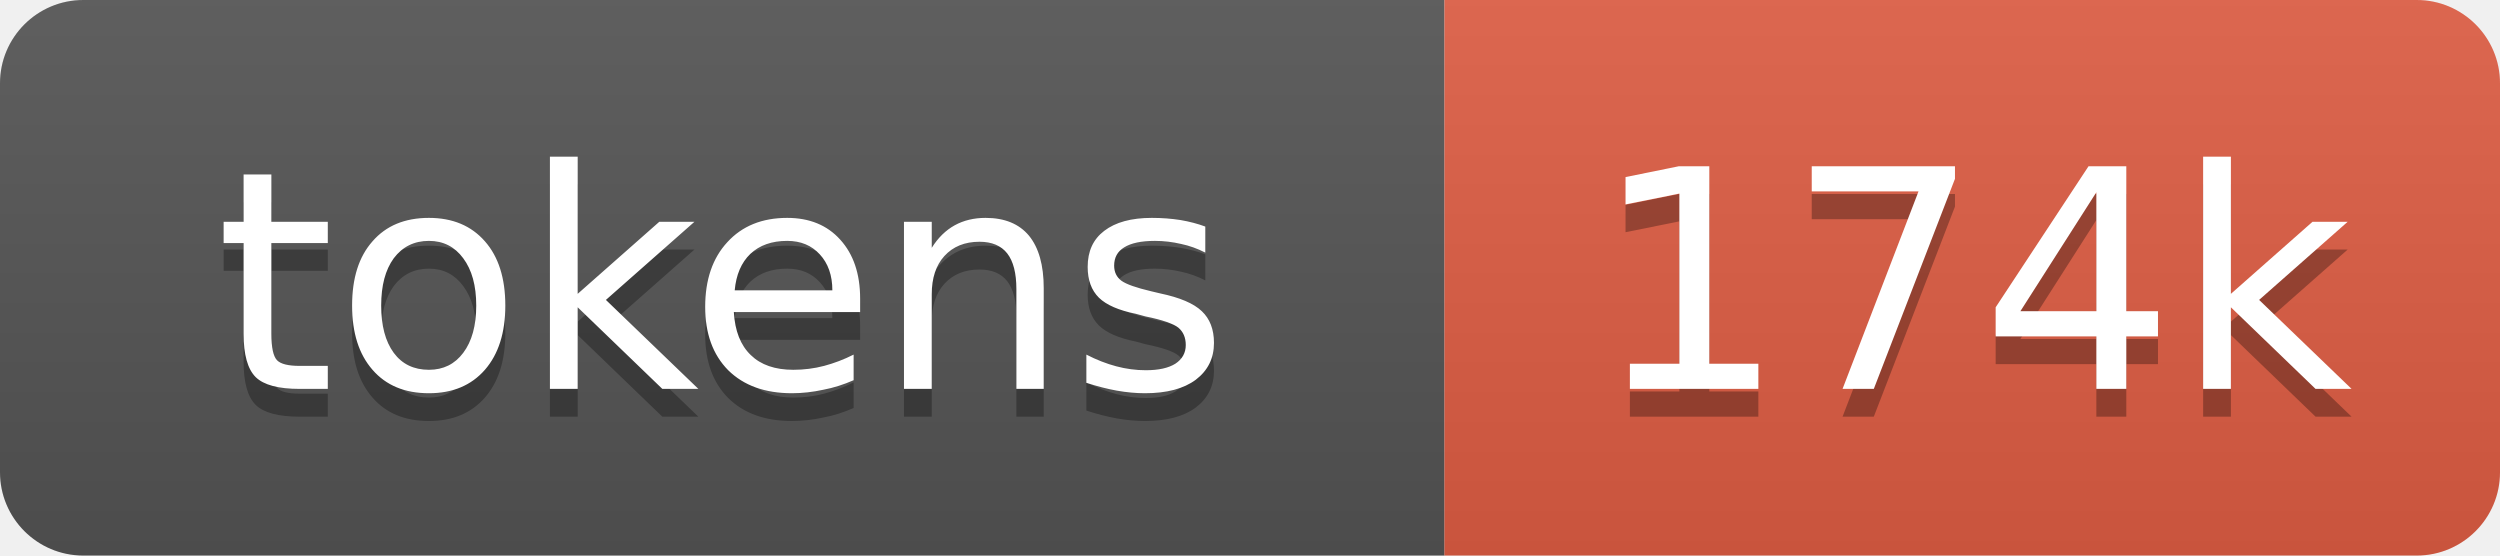
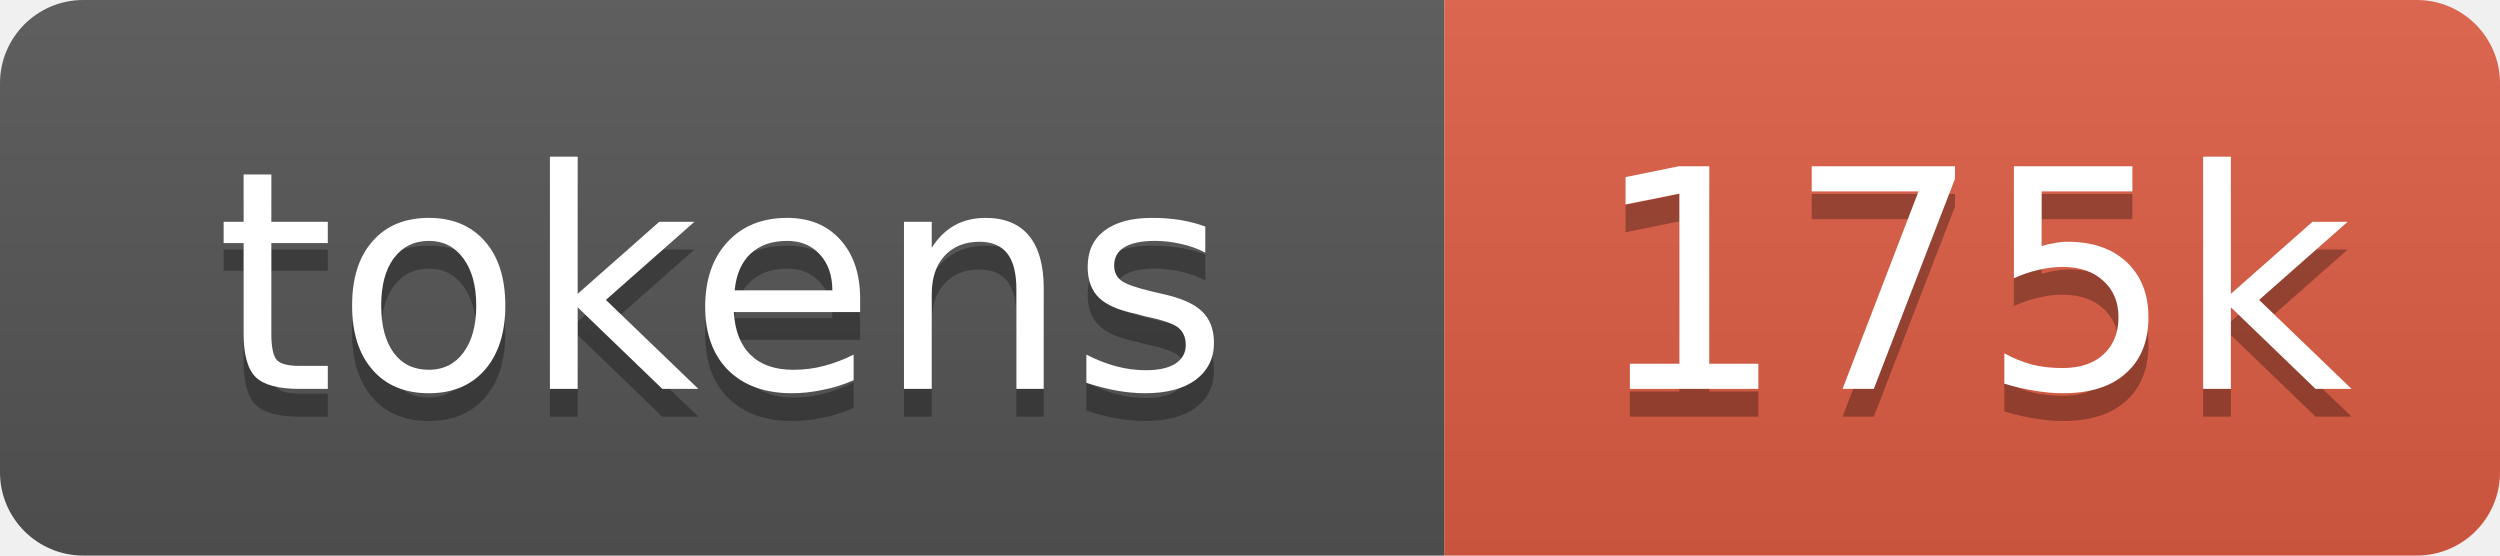
- <svg xmlns="http://www.w3.org/2000/svg" xmlns:xlink="http://www.w3.org/1999/xlink" width="90" height="20" role="img" aria-label="174k tokens, 87% of context window">
+ <svg xmlns="http://www.w3.org/2000/svg" xmlns:xlink="http://www.w3.org/1999/xlink" width="90" height="20" role="img" aria-label="175k tokens, 87% of context window">
  <linearGradient id="s" x2="0" y2="100%">
    <stop offset="0" stop-color="#bbb" stop-opacity=".1" />
    <stop offset="1" stop-opacity=".1" />
  </linearGradient>
  <clipPath id="r">
    <rect width="90" height="20" rx="3" fill="#fff" />
  </clipPath>
-   <a xlink:href="https://github.com/qwibitai/nanoclaw/tree/main/repo-tokens">
+   <a xlink:href="https://github.com/nanocoai/nanoclaw/tree/main/repo-tokens">
    <g clip-path="url(#r)">
      <rect width="52" height="20" fill="#555" />
      <rect x="52" width="38" height="20" fill="#e05d44" />
      <rect width="90" height="20" fill="url(#s)" />
      <g fill="#fff" text-anchor="middle" font-family="Verdana,Geneva,DejaVu Sans,sans-serif" font-size="11">
        <text aria-hidden="true" x="26" y="15" fill="#010101" fill-opacity=".3">tokens</text>
        <text x="26" y="14">tokens</text>
-         <text aria-hidden="true" x="71" y="15" fill="#010101" fill-opacity=".3">174k</text>
-         <text x="71" y="14">174k</text>
+         <text aria-hidden="true" x="71" y="15" fill="#010101" fill-opacity=".3">175k</text>
+         <text x="71" y="14">175k</text>
      </g>
    </g>
  </a>
</svg>
